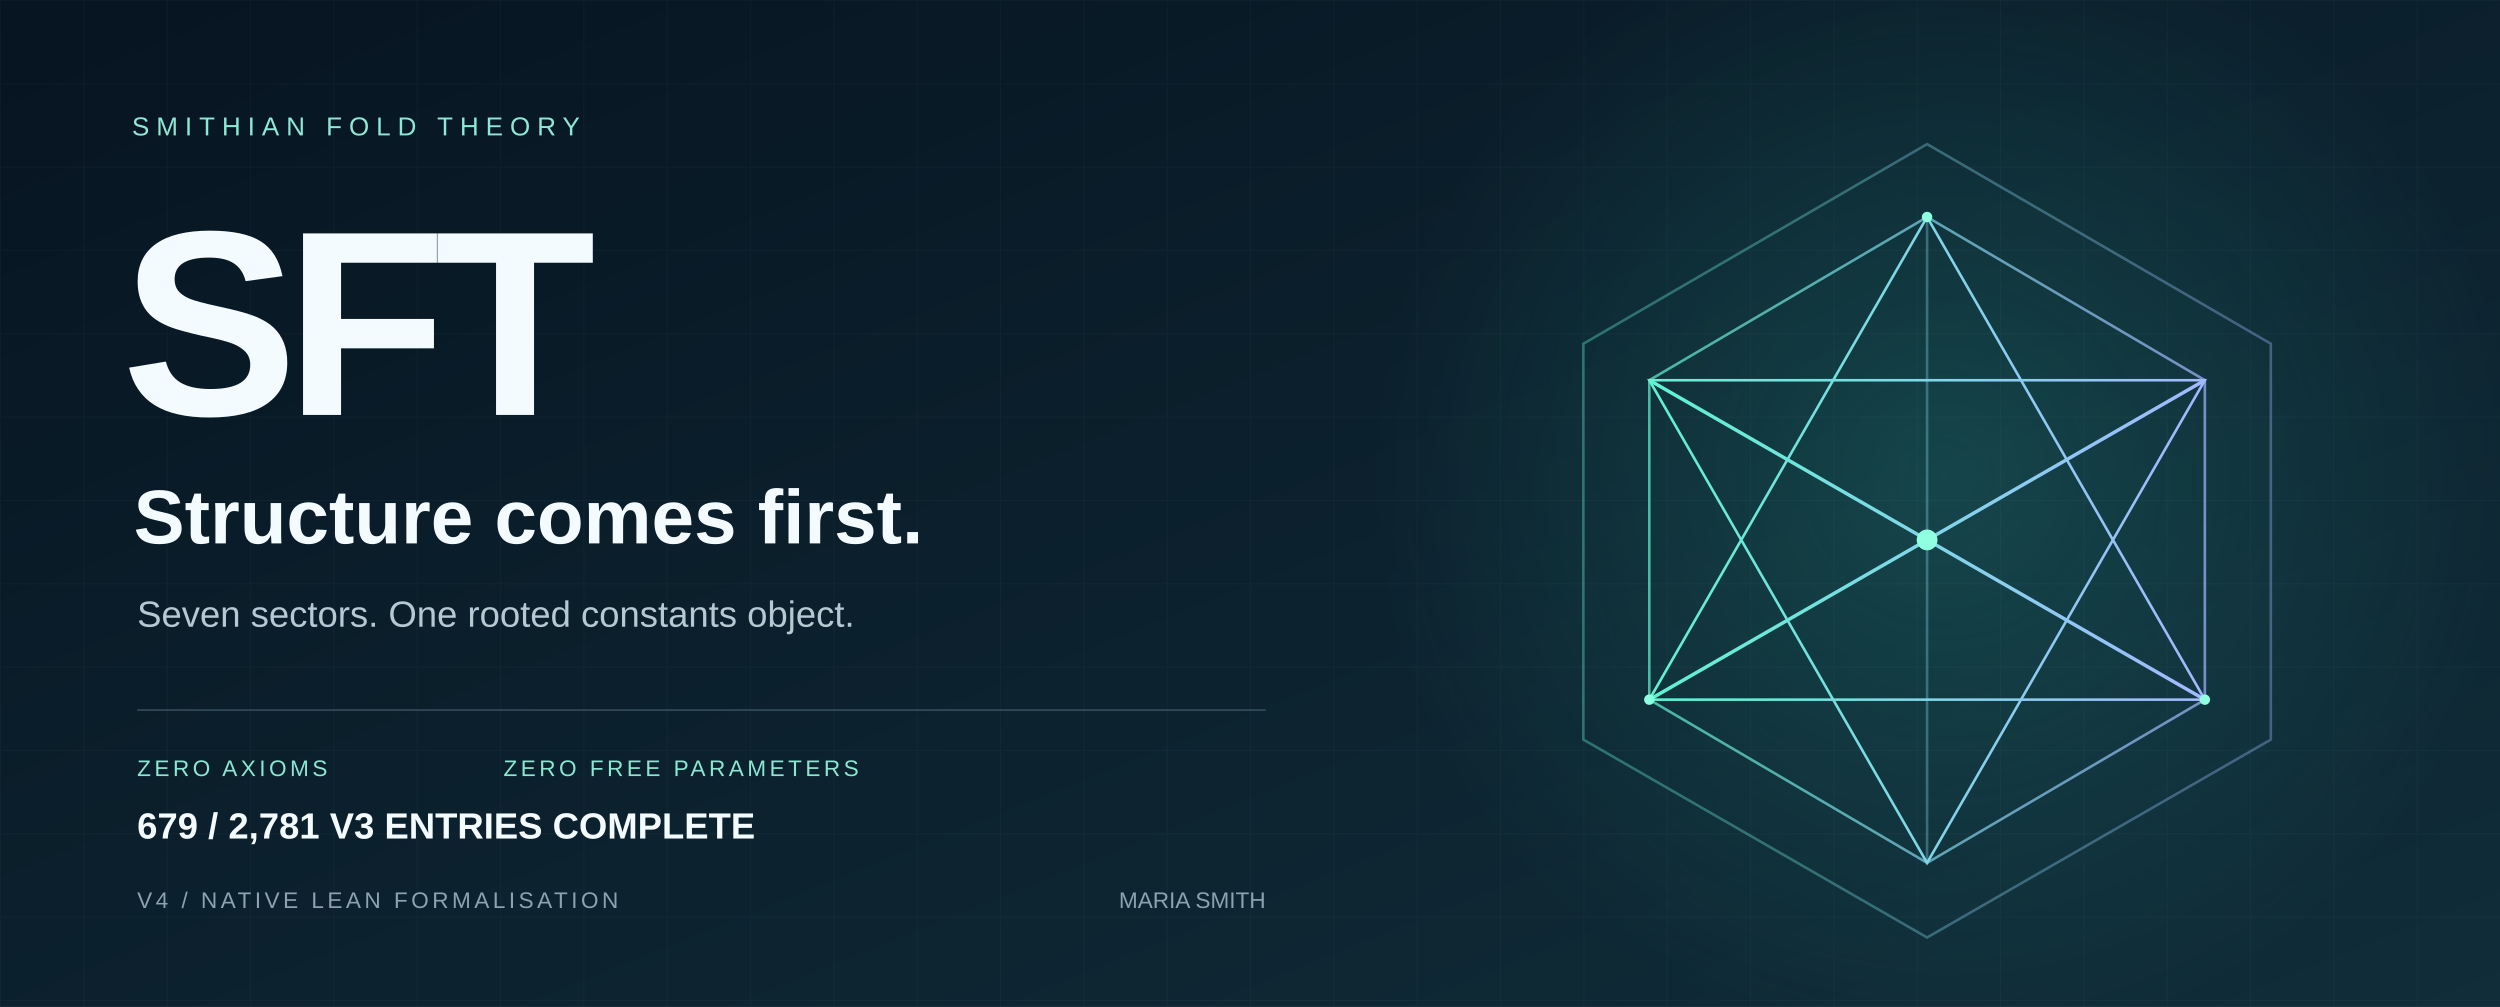
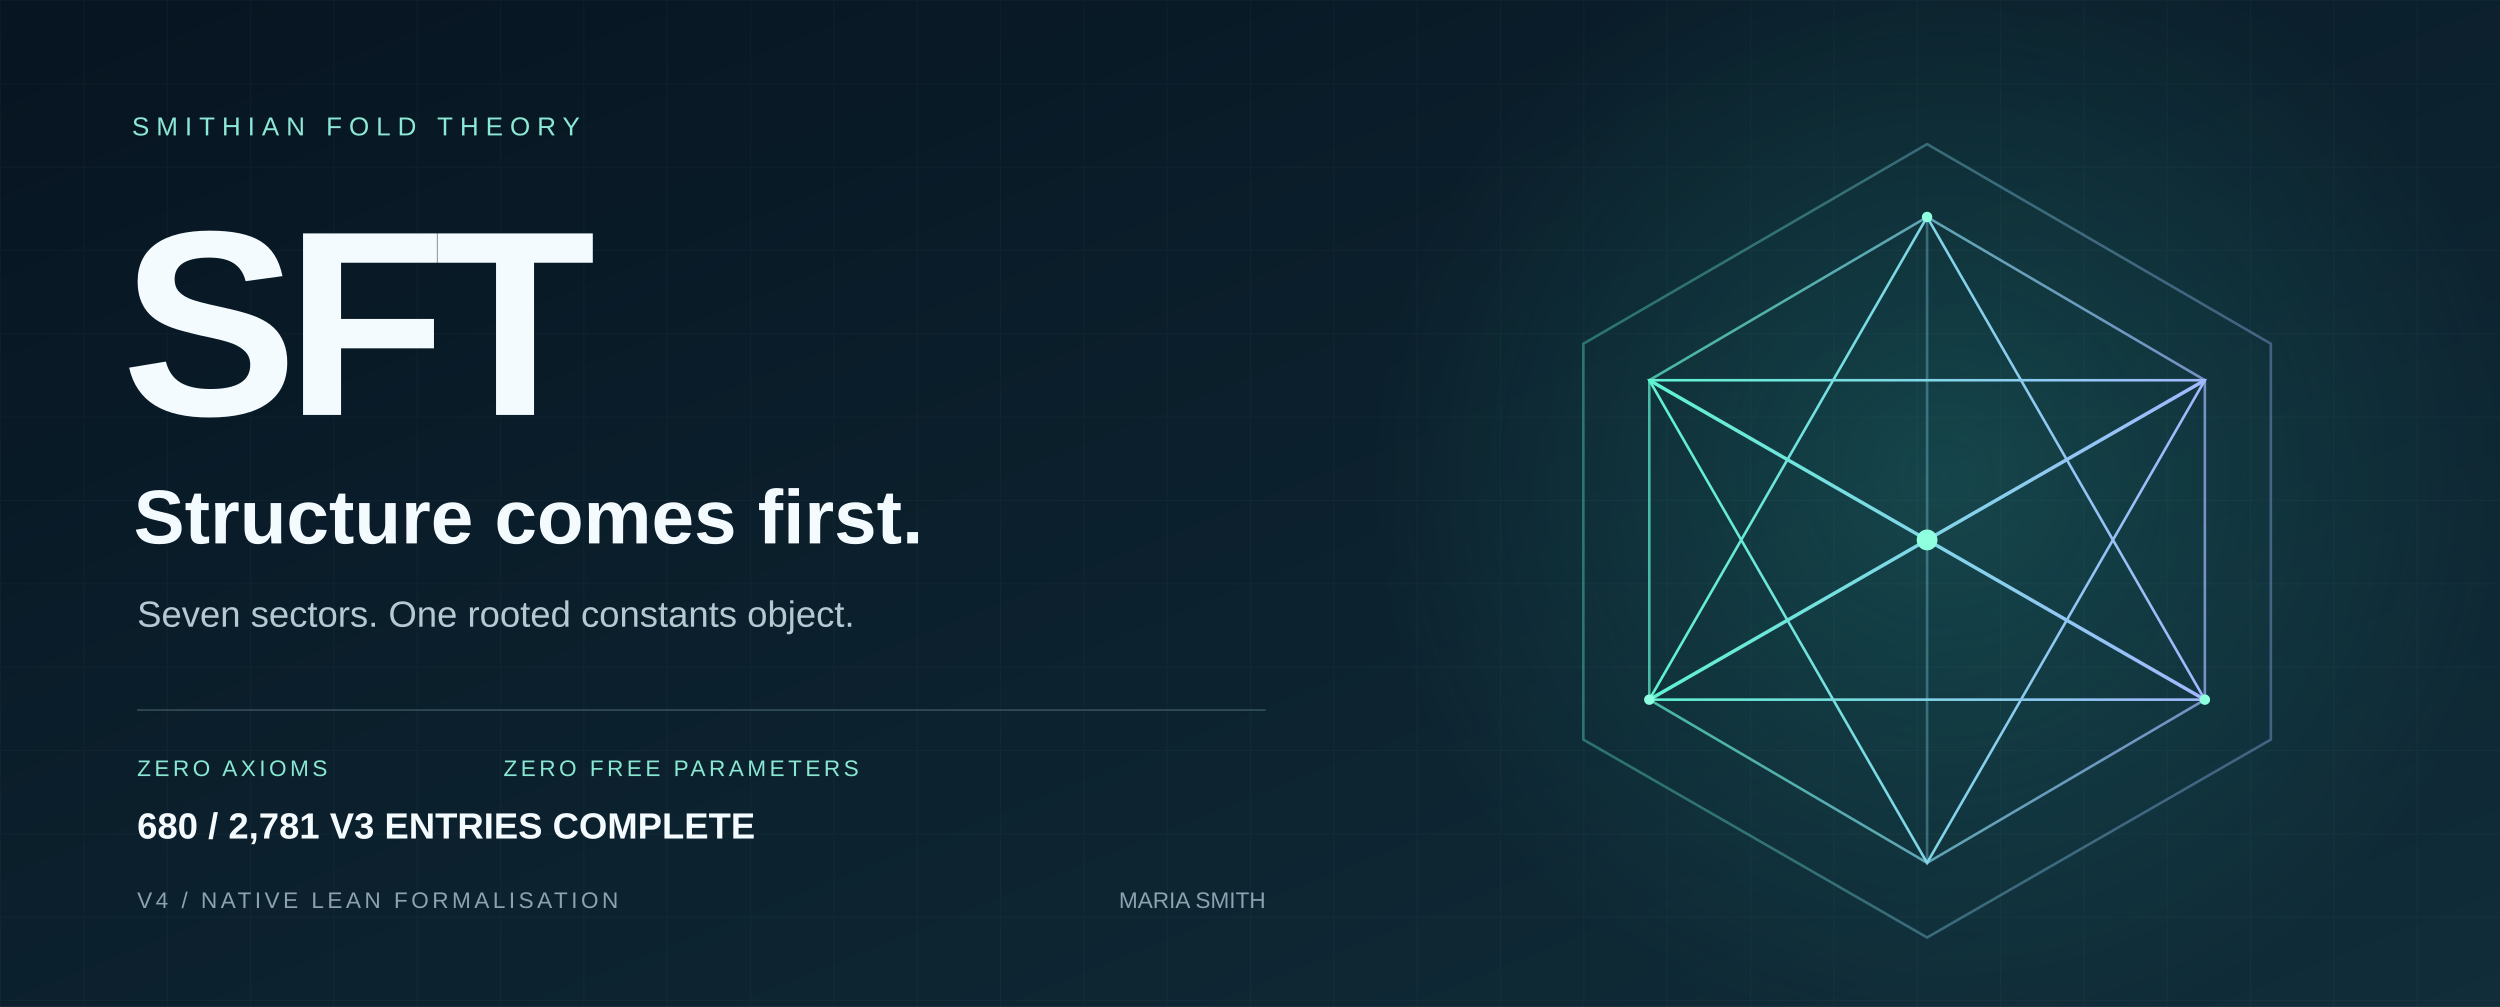
<svg xmlns="http://www.w3.org/2000/svg" width="1440" height="580" viewBox="0 0 1440 580" role="img" aria-labelledby="title desc">
  <defs>
    <linearGradient id="bg" x2="1" y2="1">
      <stop stop-color="#071421" />
      <stop offset="1" stop-color="#102d39" />
    </linearGradient>
    <linearGradient id="edge">
      <stop stop-color="#5ff3d0" />
      <stop offset="1" stop-color="#a2b8ff" />
    </linearGradient>
    <radialGradient id="glow">
      <stop stop-color="#36ccb4" stop-opacity=".2" />
      <stop offset="1" stop-color="#36ccb4" stop-opacity="0" />
    </radialGradient>
    <pattern id="grid" width="48" height="48" patternUnits="userSpaceOnUse">
      <path d="M48 0H0V48" fill="none" stroke="#c6eee7" stroke-opacity=".035" />
    </pattern>
  </defs>
  <path fill="url(#bg)" d="M0 0h1440v580H0z" />
  <path fill="url(#grid)" d="M0 0h1440v580H0z" />
  <circle cx="1120" cy="275" r="330" fill="url(#glow)" />
  <g fill="none" stroke="url(#edge)" stroke-width="1.5">
    <path d="M1110 83 1308 198 1308 426 1110 540 912 426 912 198Z" opacity=".36" />
    <path d="m1110 125 160 94v184l-160 94-160-94V219Z" opacity=".7" />
    <path d="m1110 125 0 372M950 219l320 184M1270 219 950 403" opacity=".35" />
    <path d="m1110 125 160 278-320 0Z" />
    <path d="m1110 497 160-278-320 0Z" />
    <path d="m950 219 160 92 160-92M950 403l160-92 160 92" stroke-width="2" />
  </g>
  <circle cx="1110" cy="311" r="6" fill="#8fffe0" />
  <g fill="#8fffe0">
    <circle cx="1110" cy="125" r="3" />
    <circle cx="950" cy="403" r="3" />
    <circle cx="1270" cy="403" r="3" />
  </g>
  <g font-family="Arial, Helvetica, sans-serif">
    <text x="76" y="78" fill="#8ce9d5" font-size="15" letter-spacing="4">SMITHIAN FOLD THEORY</text>
    <text x="70" y="239" fill="#f4fbff" font-weight="700" font-size="152" letter-spacing="-7">SFT</text>
    <text x="77" y="313" fill="#f4fbff" font-size="44" font-weight="600">Structure comes first.</text>
    <text x="79" y="361" fill="#b5c9d2" font-size="21">Seven sectors. One rooted constants object.</text>
    <path d="M79 409H729" stroke="#587482" stroke-opacity=".5" />
    <text x="79" y="447" fill="#89e8d2" font-size="13" letter-spacing="2">ZERO AXIOMS</text>
    <text x="290" y="447" fill="#89e8d2" font-size="13" letter-spacing="2">ZERO FREE PARAMETERS</text>
    <text x="79" y="523" fill="#8ba3b1" font-size="13" letter-spacing="2">V4 / NATIVE LEAN FORMALISATION</text>
    <text x="729" y="523" fill="#8ba3b1" font-size="13" text-anchor="end">MARIA SMITH</text>
-     <text x="79" y="483" fill="#f4fbff" font-size="21" font-weight="600">679 / 2,781 V3 ENTRIES COMPLETE</text>
+     <text x="79" y="483" fill="#f4fbff" font-size="21" font-weight="600">680 / 2,781 V3 ENTRIES COMPLETE</text>
  </g>
</svg>
